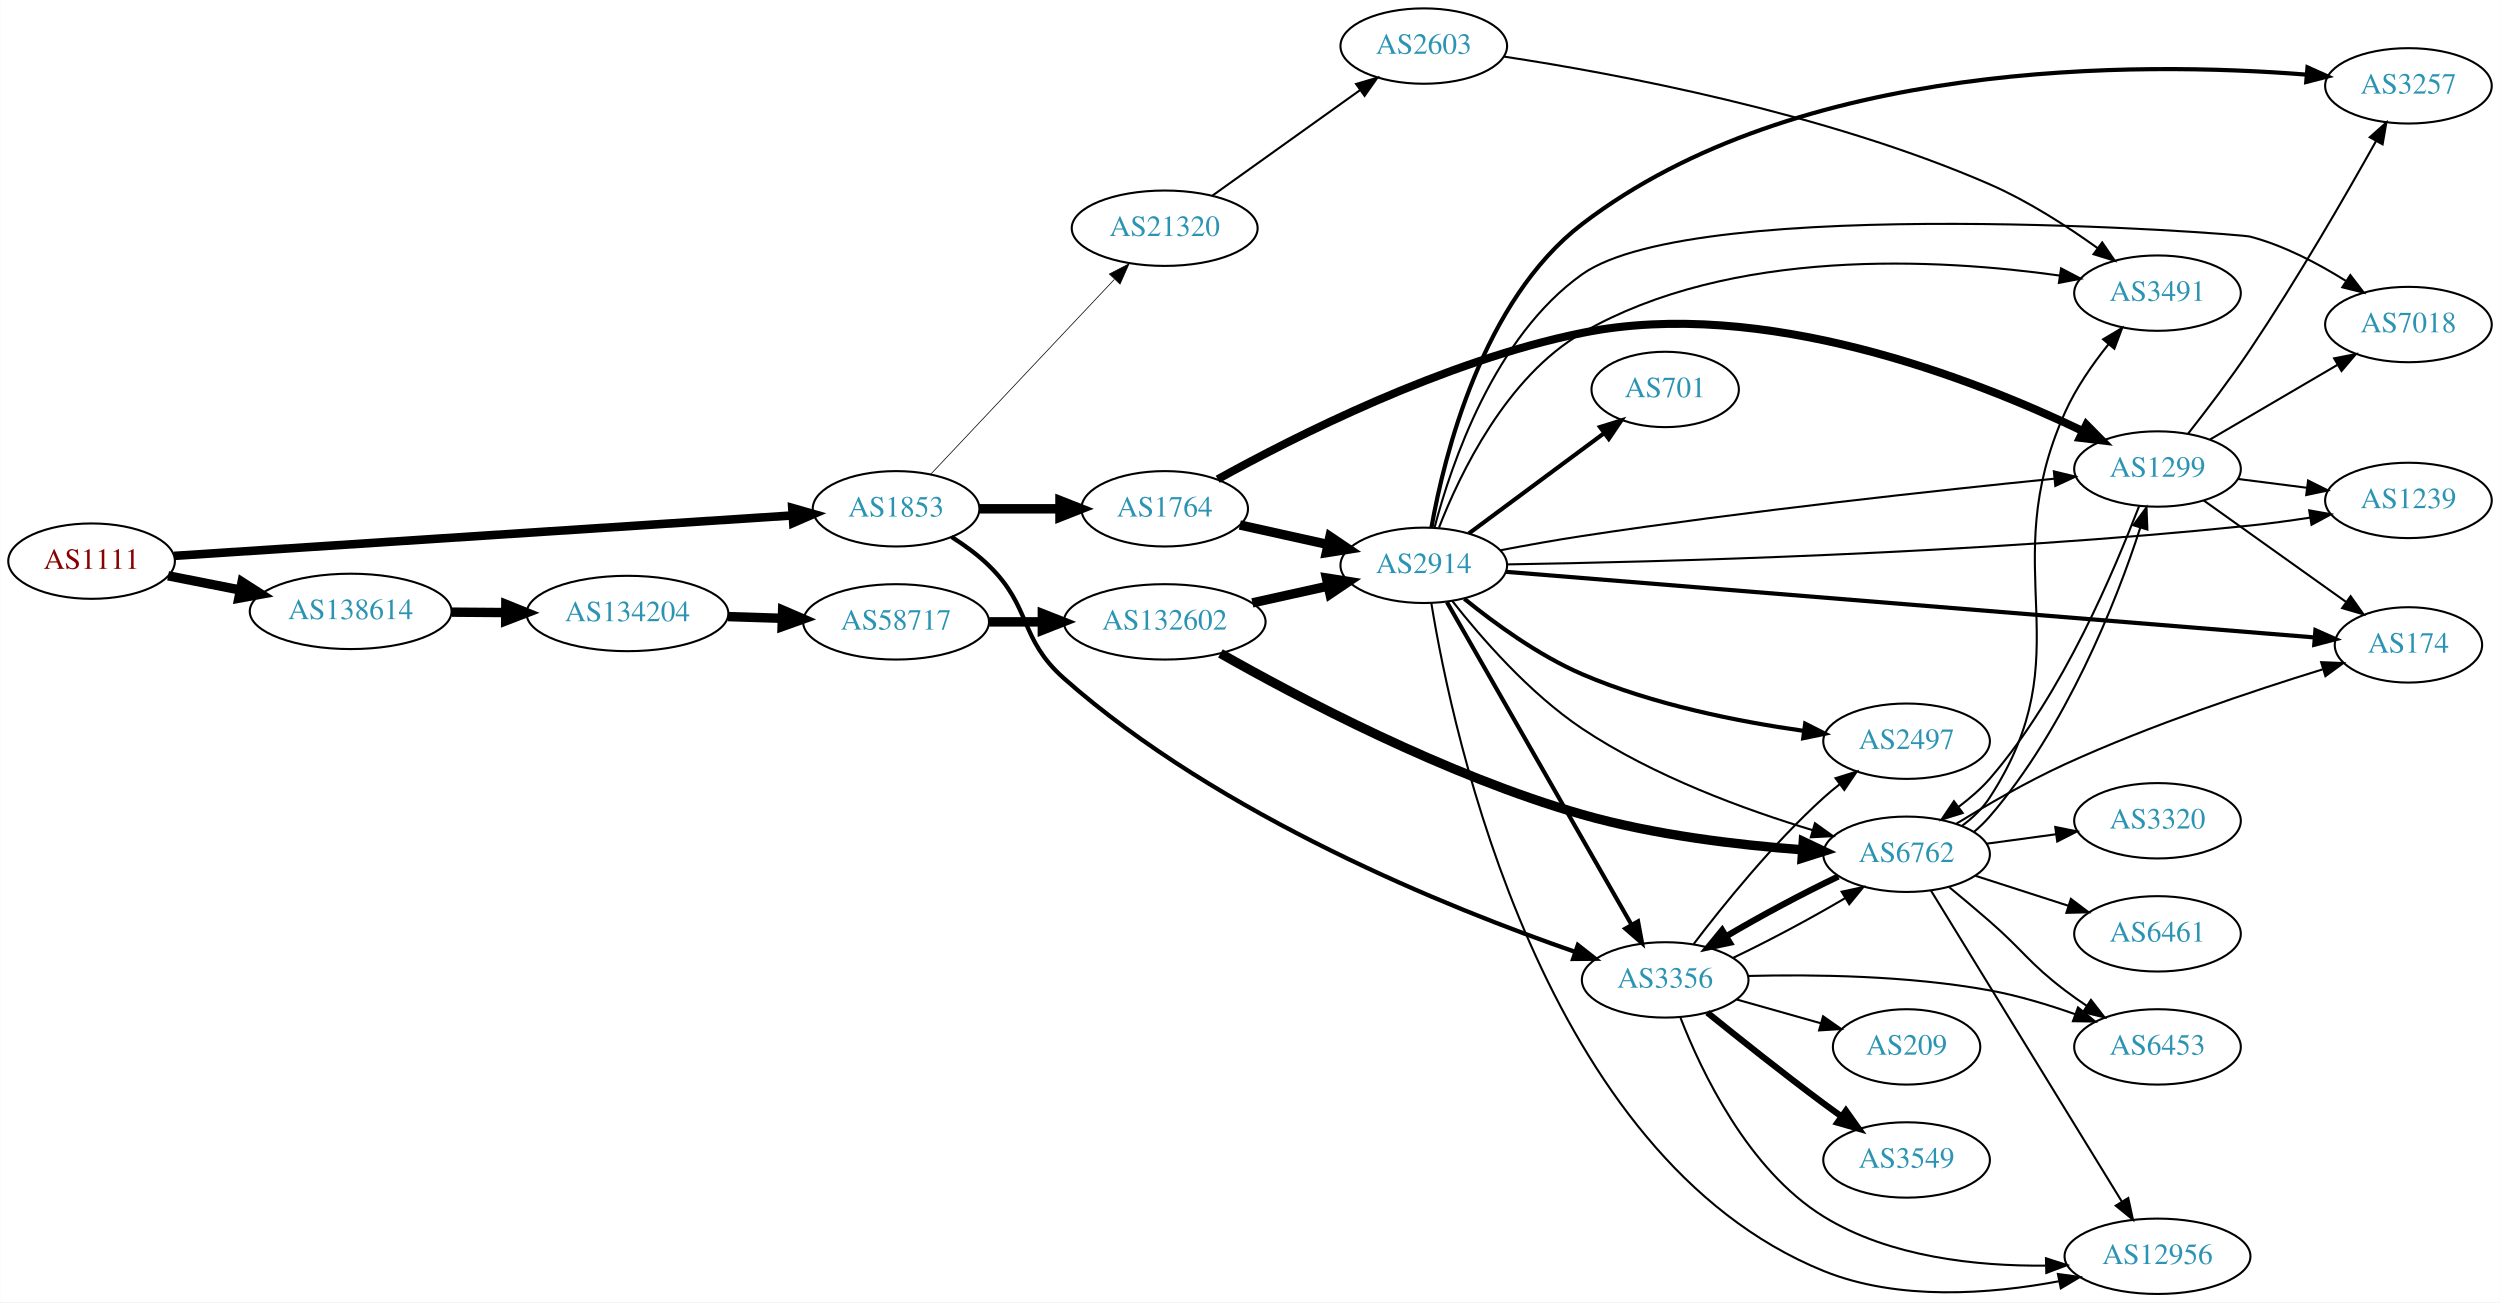
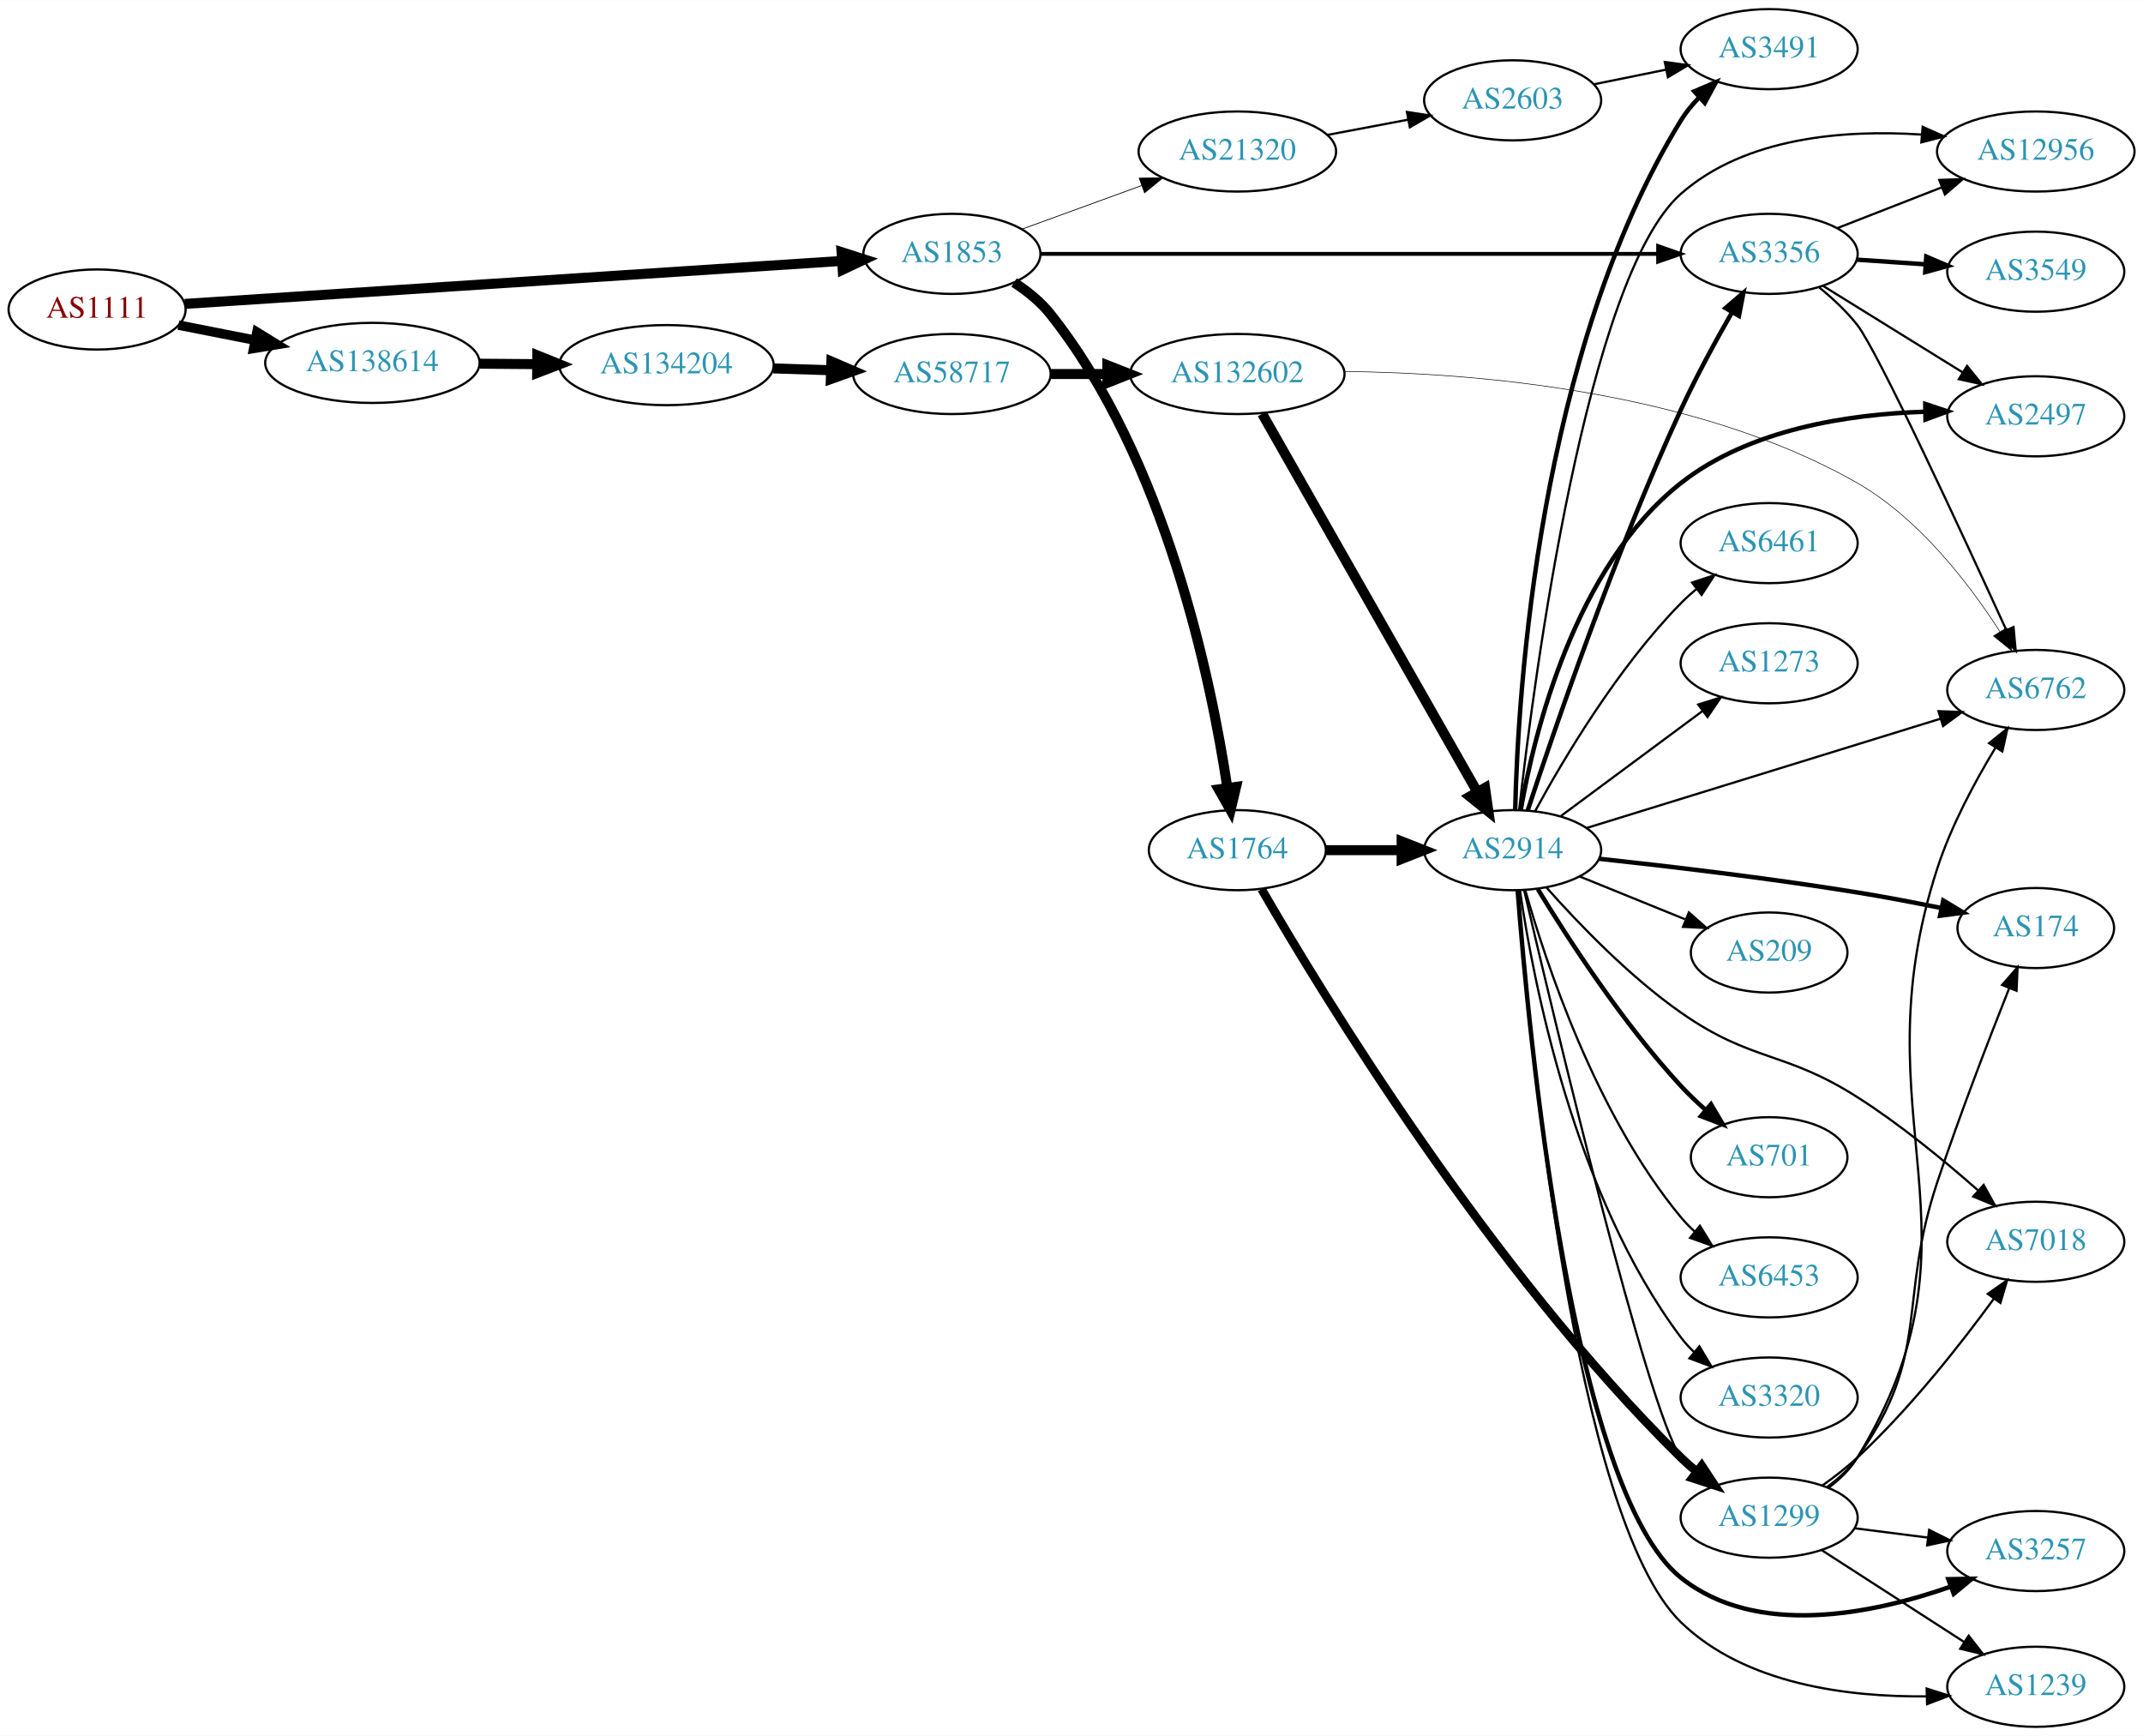
- <svg xmlns="http://www.w3.org/2000/svg" xmlns:xlink="http://www.w3.org/1999/xlink" width="1194pt" height="622pt" viewBox="0.00 0.00 1193.82 622.00">
-   <g id="graph0" class="graph" transform="scale(1 1) rotate(0) translate(4 618)">
-     <polygon fill="white" stroke="none" points="-4,4 -4,-618 1189.82,-618 1189.82,4 -4,4" />
+ <svg xmlns="http://www.w3.org/2000/svg" xmlns:xlink="http://www.w3.org/1999/xlink" width="963pt" height="780pt" viewBox="0.00 0.00 963.24 780.00">
+   <g id="graph0" class="graph" transform="scale(1 1) rotate(0) translate(4 776)">
+     <polygon fill="white" stroke="none" points="-4,4 -4,-776 959.238,-776 959.238,4 -4,4" />
    <g id="node1" class="node">
      <g id="a_node1">
        <a xlink:href="/asn/1111" xlink:title="AS1111 ~ University of Klagenfurt [AT]">
-           <ellipse fill="#ffffff" stroke="black" cx="39.647" cy="-350" rx="39.794" ry="18" />
-           <text text-anchor="middle" x="39.647" y="-346.3" font-family="Times,serif" font-size="14.00" fill="#880000">AS1111</text>
+           <ellipse fill="#ffffff" stroke="black" cx="39.647" cy="-637" rx="39.794" ry="18" />
+           <text text-anchor="middle" x="39.647" y="-633.3" font-family="Times,serif" font-size="14.00" fill="#880000">AS1111</text>
        </a>
      </g>
    </g>
    <g id="node2" class="node">
      <g id="a_node2">
        <a xlink:href="/asn/1853" xlink:title="AS1853 ~ ACOnet Backbone [AT]">
-           <ellipse fill="#ffffff" stroke="black" cx="423.872" cy="-375" rx="39.794" ry="18" />
-           <text text-anchor="middle" x="423.872" y="-371.3" font-family="Times,serif" font-size="14.00" fill="#2c94b3">AS1853</text>
+           <ellipse fill="#ffffff" stroke="black" cx="423.872" cy="-662" rx="39.794" ry="18" />
+           <text text-anchor="middle" x="423.872" y="-658.3" font-family="Times,serif" font-size="14.00" fill="#2c94b3">AS1853</text>
        </a>
      </g>
    </g>
    <g id="edge1" class="edge">
-       <path fill="none" stroke="black" stroke-width="4.091" d="M79.046,-352.512C149.018,-357.088 297.147,-366.777 374.124,-371.812" />
-       <polygon fill="black" stroke="black" stroke-width="4.091" points="374.286,-375.409 384.498,-372.49 374.753,-368.265 374.286,-375.409" />
+       <path fill="none" stroke="black" stroke-width="4.5" d="M79.046,-639.512C149.018,-644.088 297.147,-653.777 374.124,-658.812" />
+       <polygon fill="black" stroke="black" stroke-width="4.5" points="374.263,-662.766 384.498,-659.49 374.777,-654.908 374.263,-662.766" />
    </g>
    <g id="node3" class="node">
      <g id="a_node3">
        <a xlink:href="/asn/138614" xlink:title="AS138614 ~ FR Express [BD]">
-           <ellipse fill="#ffffff" stroke="black" cx="163.389" cy="-326" rx="48.192" ry="18" />
-           <text text-anchor="middle" x="163.389" y="-322.3" font-family="Times,serif" font-size="14.00" fill="#2c94b3">AS138614</text>
+           <ellipse fill="#ffffff" stroke="black" cx="163.389" cy="-613" rx="48.192" ry="18" />
+           <text text-anchor="middle" x="163.389" y="-609.3" font-family="Times,serif" font-size="14.00" fill="#2c94b3">AS138614</text>
        </a>
      </g>
    </g>
    <g id="edge2" class="edge">
-       <path fill="none" stroke="black" stroke-width="4.5" d="M76.187,-342.994C86.935,-340.875 98.965,-338.503 110.549,-336.22" />
-       <polygon fill="black" stroke="black" stroke-width="4.5" points="111.521,-340.041 120.57,-334.244 109.998,-332.315 111.521,-340.041" />
+       <path fill="none" stroke="black" stroke-width="4.263" d="M76.187,-629.994C86.935,-627.875 98.965,-625.503 110.549,-623.22" />
+       <polygon fill="black" stroke="black" stroke-width="4.263" points="111.481,-626.838 120.57,-621.244 110.038,-619.518 111.481,-626.838" />
    </g>
    <g id="node4" class="node">
      <g id="a_node4">
-         <a xlink:href="/asn/3356" xlink:title="AS3356 ~ Level 3 Parent, LLC [US]">
-           <ellipse fill="#ffffff" stroke="black" cx="791.199" cy="-150" rx="39.794" ry="18" />
-           <text text-anchor="middle" x="791.199" y="-146.3" font-family="Times,serif" font-size="14.00" fill="#2c94b3">AS3356</text>
+         <a xlink:href="/asn/1764" xlink:title="AS1764 ~ NEXTLAYER-AS [AT]">
+           <ellipse fill="#ffffff" stroke="black" cx="552.164" cy="-394" rx="39.794" ry="18" />
+           <text text-anchor="middle" x="552.164" y="-390.3" font-family="Times,serif" font-size="14.00" fill="#2c94b3">AS1764</text>
        </a>
      </g>
    </g>
    <g id="edge3" class="edge">
-       <path fill="none" stroke="black" stroke-width="2.077" d="M450.401,-361.538C456.564,-357.638 462.865,-353.052 468.068,-348 488.761,-327.906 482.469,-313.118 504.068,-294 578.469,-228.147 688.387,-184.074 748.008,-163.455" />
-       <polygon fill="black" stroke="black" stroke-width="2.077" points="749.494,-166.647 757.834,-160.113 747.239,-160.02 749.494,-166.647" />
+       <path fill="none" stroke="black" stroke-width="4.5" d="M451.803,-649.113C457.793,-645.249 463.663,-640.536 468.068,-635 519.945,-569.8 540.461,-470.161 547.685,-421.996" />
+       <polygon fill="black" stroke="black" stroke-width="4.5" points="551.599,-422.442 549.104,-411.989 543.802,-421.337 551.599,-422.442" />
    </g>
    <g id="node5" class="node">
      <g id="a_node5">
-         <a xlink:href="/asn/1764" xlink:title="AS1764 ~ NEXTLAYER-AS [AT]">
-           <ellipse fill="#ffffff" stroke="black" cx="552.164" cy="-375" rx="39.794" ry="18" />
-           <text text-anchor="middle" x="552.164" y="-371.3" font-family="Times,serif" font-size="14.00" fill="#2c94b3">AS1764</text>
+         <a xlink:href="/asn/3356" xlink:title="AS3356 ~ Level 3 Parent, LLC [US]">
+           <ellipse fill="#ffffff" stroke="black" cx="791.199" cy="-662" rx="39.794" ry="18" />
+           <text text-anchor="middle" x="791.199" y="-658.3" font-family="Times,serif" font-size="14.00" fill="#2c94b3">AS3356</text>
        </a>
      </g>
    </g>
    <g id="edge4" class="edge">
-       <path fill="none" stroke="black" stroke-width="4.5" d="M463.794,-375C475.798,-375 489.178,-375 501.788,-375" />
-       <polygon fill="black" stroke="black" stroke-width="4.5" points="502.153,-378.938 512.153,-375 502.153,-371.063 502.153,-378.938" />
+       <path fill="none" stroke="black" stroke-width="1.731" d="M463.622,-662C530.483,-662 667.399,-662 740.924,-662" />
+       <polygon fill="black" stroke="black" stroke-width="1.731" points="741.296,-665.5 751.296,-662 741.296,-658.5 741.296,-665.5" />
    </g>
    <g id="node6" class="node">
      <g id="a_node6">
        <a xlink:href="/asn/21320" xlink:title="AS21320 ~ GEANT Vereniging [EU]">
-           <ellipse fill="#ffffff" stroke="black" cx="552.164" cy="-509" rx="44.393" ry="18" />
-           <text text-anchor="middle" x="552.164" y="-505.3" font-family="Times,serif" font-size="14.00" fill="#2c94b3">AS21320</text>
+           <ellipse fill="#ffffff" stroke="black" cx="552.164" cy="-708" rx="44.393" ry="18" />
+           <text text-anchor="middle" x="552.164" y="-704.3" font-family="Times,serif" font-size="14.00" fill="#2c94b3">AS21320</text>
        </a>
      </g>
    </g>
    <g id="edge5" class="edge">
-       <path fill="none" stroke="black" stroke-width="0.346" d="M440.358,-391.431C462.299,-414.711 502.594,-457.466 528.073,-484.5" />
-       <polygon fill="black" stroke="black" stroke-width="0.346" points="525.747,-487.135 535.153,-492.012 530.841,-482.334 525.747,-487.135" />
-     </g>
-     <g id="node22" class="node">
-       <g id="a_node22">
+       <path fill="none" stroke="black" stroke-width="0.346" d="M455.444,-673.135C471.581,-679.013 491.628,-686.315 509.199,-692.715" />
+       <polygon fill="black" stroke="black" stroke-width="0.346" points="508.072,-696.029 518.666,-696.163 510.468,-689.452 508.072,-696.029" />
+     </g>
+     <g id="node25" class="node">
+       <g id="a_node25">
        <a xlink:href="/asn/134204" xlink:title="AS134204 ~ Business Network [BD]">
-           <ellipse fill="#ffffff" stroke="black" cx="295.58" cy="-325" rx="48.192" ry="18" />
-           <text text-anchor="middle" x="295.58" y="-321.3" font-family="Times,serif" font-size="14.00" fill="#2c94b3">AS134204</text>
-         </a>
-       </g>
-     </g>
-     <g id="edge32" class="edge">
-       <path fill="none" stroke="black" stroke-width="4.5" d="M211.759,-325.636C220.029,-325.573 228.713,-325.506 237.217,-325.441" />
-       <polygon fill="black" stroke="black" stroke-width="4.5" points="237.494,-329.376 247.463,-325.362 237.433,-321.501 237.494,-329.376" />
+           <ellipse fill="#ffffff" stroke="black" cx="295.58" cy="-612" rx="48.192" ry="18" />
+           <text text-anchor="middle" x="295.58" y="-608.3" font-family="Times,serif" font-size="14.00" fill="#2c94b3">AS134204</text>
+         </a>
+       </g>
+     </g>
+     <g id="edge35" class="edge">
+       <path fill="none" stroke="black" stroke-width="4.5" d="M211.759,-612.636C220.029,-612.573 228.713,-612.506 237.217,-612.441" />
+       <polygon fill="black" stroke="black" stroke-width="4.5" points="237.494,-616.376 247.463,-612.362 237.433,-608.501 237.494,-616.376" />
+     </g>
+     <g id="node7" class="node">
+       <g id="a_node7">
+         <a xlink:href="/asn/2914" xlink:title="AS2914 ~ NTT America, Inc. [US]">
+           <ellipse fill="#ffffff" stroke="black" cx="675.906" cy="-394" rx="39.794" ry="18" />
+           <text text-anchor="middle" x="675.906" y="-390.3" font-family="Times,serif" font-size="14.00" fill="#2c94b3">AS2914</text>
+         </a>
+       </g>
+     </g>
+     <g id="edge6" class="edge">
+       <path fill="none" stroke="black" stroke-width="4.5" d="M592.019,-394C602.781,-394 614.604,-394 625.865,-394" />
+       <polygon fill="black" stroke="black" stroke-width="4.5" points="626.003,-397.938 636.003,-394 626.003,-390.063 626.003,-397.938" />
+     </g>
+     <g id="node8" class="node">
+       <g id="a_node8">
+         <a xlink:href="/asn/1299" xlink:title="AS1299 ~ Telia Carrier [EU]">
+           <ellipse fill="#ffffff" stroke="black" cx="791.199" cy="-94" rx="39.794" ry="18" />
+           <text text-anchor="middle" x="791.199" y="-90.3" font-family="Times,serif" font-size="14.00" fill="#2c94b3">AS1299</text>
+         </a>
+       </g>
+     </g>
+     <g id="edge7" class="edge">
+       <path fill="none" stroke="black" stroke-width="3.857" d="M563.054,-376.501C589.446,-330.799 665.419,-205.545 751.552,-121 753.688,-118.904 756.002,-116.856 758.4,-114.884" />
+       <polygon fill="black" stroke="black" stroke-width="3.857" points="760.911,-117.371 766.737,-108.522 756.664,-111.806 760.911,-117.371" />
    </g>
    <g id="node12" class="node">
      <g id="a_node12">
-         <a xlink:href="/asn/2497" xlink:title="AS2497 ~ Internet Initiative Japan Inc. [JP]">
-           <ellipse fill="#ffffff" stroke="black" cx="906.492" cy="-264" rx="39.794" ry="18" />
-           <text text-anchor="middle" x="906.492" y="-260.3" font-family="Times,serif" font-size="14.00" fill="#2c94b3">AS2497</text>
-         </a>
-       </g>
-     </g>
-     <g id="edge30" class="edge">
-       <path fill="none" stroke="black" d="M804.817,-167.145C818.819,-185.551 842.649,-215.095 866.845,-237 869.272,-239.197 871.885,-241.367 874.565,-243.464" />
-       <polygon fill="black" stroke="black" points="872.575,-246.346 882.692,-249.493 876.746,-240.724 872.575,-246.346" />
+         <a xlink:href="/asn/6762" xlink:title="AS6762 ~ TELECOM ITALIA SPARKLE S.p.A. [IT]">
+           <ellipse fill="#ffffff" stroke="black" cx="911.042" cy="-466" rx="39.794" ry="18" />
+           <text text-anchor="middle" x="911.042" y="-462.3" font-family="Times,serif" font-size="14.00" fill="#2c94b3">AS6762</text>
+         </a>
+       </g>
+     </g>
+     <g id="edge14" class="edge">
+       <path fill="none" stroke="black" d="M813.776,-646.869C819.799,-641.959 826.011,-636.172 830.845,-630 839.955,-618.372 877.963,-536.336 897.827,-492.877" />
+       <polygon fill="black" stroke="black" points="901.036,-494.276 902.002,-483.725 894.667,-491.37 901.036,-494.276" />
    </g>
    <g id="node14" class="node">
      <g id="a_node14">
-         <a xlink:href="/asn/6762" xlink:title="AS6762 ~ TELECOM ITALIA SPARKLE S.p.A. [IT]">
-           <ellipse fill="#ffffff" stroke="black" cx="906.492" cy="-210" rx="39.794" ry="18" />
-           <text text-anchor="middle" x="906.492" y="-206.3" font-family="Times,serif" font-size="14.00" fill="#2c94b3">AS6762</text>
-         </a>
-       </g>
-     </g>
-     <g id="edge28" class="edge">
-       <path fill="none" stroke="black" d="M823.757,-160.59C840.551,-168.588 861.032,-179.5 877.291,-189.136" />
-       <polygon fill="black" stroke="black" points="875.476,-192.129 885.839,-194.333 879.112,-186.147 875.476,-192.129" />
+         <a xlink:href="/asn/12956" xlink:title="AS12956 ~ TELXIUS [ES]">
+           <ellipse fill="#ffffff" stroke="black" cx="911.042" cy="-708" rx="44.393" ry="18" />
+           <text text-anchor="middle" x="911.042" y="-704.3" font-family="Times,serif" font-size="14.00" fill="#2c94b3">AS12956</text>
+         </a>
+       </g>
+     </g>
+     <g id="edge13" class="edge">
+       <path fill="none" stroke="black" d="M821.936,-673.608C836.165,-679.162 853.432,-685.902 868.896,-691.939" />
+       <polygon fill="black" stroke="black" points="867.661,-695.214 878.249,-695.59 870.206,-688.693 867.661,-695.214" />
+     </g>
+     <g id="node15" class="node">
+       <g id="a_node15">
+         <a xlink:href="/asn/3549" xlink:title="AS3549 ~ Level 3 Parent, LLC [US]">
+           <ellipse fill="#ffffff" stroke="black" cx="911.042" cy="-654" rx="39.794" ry="18" />
+           <text text-anchor="middle" x="911.042" y="-650.3" font-family="Times,serif" font-size="14.00" fill="#2c94b3">AS3549</text>
+         </a>
+       </g>
+     </g>
+     <g id="edge15" class="edge">
+       <path fill="none" stroke="black" stroke-width="2" d="M830.459,-659.403C840.338,-658.732 851.105,-658.001 861.435,-657.3" />
+       <polygon fill="black" stroke="black" stroke-width="2" points="861.83,-660.781 871.57,-656.612 861.356,-653.797 861.83,-660.781" />
    </g>
    <g id="node16" class="node">
      <g id="a_node16">
-         <a xlink:href="/asn/12956" xlink:title="AS12956 ~ TELXIUS [ES]">
-           <ellipse fill="#ffffff" stroke="black" cx="1026.33" cy="-18" rx="44.393" ry="18" />
-           <text text-anchor="middle" x="1026.33" y="-14.3" font-family="Times,serif" font-size="14.00" fill="#2c94b3">AS12956</text>
-         </a>
-       </g>
-     </g>
-     <g id="edge26" class="edge">
-       <path fill="none" stroke="black" d="M798.508,-131.915C808.56,-106.068 830.835,-59.235 866.845,-37 898.335,-17.556 940.101,-13.228 972.853,-13.536" />
-       <polygon fill="black" stroke="black" points="973.063,-17.043 983.145,-13.786 973.233,-10.044 973.063,-17.043" />
+         <a xlink:href="/asn/2497" xlink:title="AS2497 ~ Internet Initiative Japan Inc. [JP]">
+           <ellipse fill="#ffffff" stroke="black" cx="911.042" cy="-589" rx="39.794" ry="18" />
+           <text text-anchor="middle" x="911.042" y="-585.3" font-family="Times,serif" font-size="14.00" fill="#2c94b3">AS2497</text>
+         </a>
+       </g>
+     </g>
+     <g id="edge16" class="edge">
+       <path fill="none" stroke="black" d="M815.481,-647.578C833.396,-636.479 858.354,-621.019 878.13,-608.768" />
+       <polygon fill="black" stroke="black" points="880.15,-611.634 886.808,-603.392 876.464,-605.683 880.15,-611.634" />
+     </g>
+     <g id="node24" class="node">
+       <g id="a_node24">
+         <a xlink:href="/asn/2603" xlink:title="AS2603 ~ NORDUnet [NO]">
+           <ellipse fill="#ffffff" stroke="black" cx="675.906" cy="-731" rx="39.794" ry="18" />
+           <text text-anchor="middle" x="675.906" y="-727.3" font-family="Times,serif" font-size="14.00" fill="#2c94b3">AS2603</text>
+         </a>
+       </g>
+     </g>
+     <g id="edge33" class="edge">
+       <path fill="none" stroke="black" d="M592.69,-715.467C604.182,-717.638 616.835,-720.029 628.699,-722.27" />
+       <polygon fill="black" stroke="black" points="628.396,-725.775 638.872,-724.192 629.696,-718.897 628.396,-725.775" />
+     </g>
+     <g id="edge31" class="edge">
+       <path fill="none" stroke="black" stroke-width="2" d="M682.664,-411.829C694.216,-446.95 721.681,-527.293 751.552,-592 758.388,-606.807 767.089,-622.767 774.504,-635.702" />
+       <polygon fill="black" stroke="black" stroke-width="2" points="771.58,-637.638 779.63,-644.527 777.633,-634.122 771.58,-637.638" />
+     </g>
+     <g id="edge32" class="edge">
+       <path fill="none" stroke="black" d="M681.052,-376.102C694.421,-318.82 736.408,-142.487 751.552,-121 753.232,-118.617 755.193,-116.374 757.324,-114.278" />
+       <polygon fill="black" stroke="black" points="759.688,-116.863 765.063,-107.733 755.168,-111.518 759.688,-116.863" />
+     </g>
+     <g id="node9" class="node">
+       <g id="a_node9">
+         <a xlink:href="/asn/174" xlink:title="AS174 ~ Cogent Communications [US]">
+           <ellipse fill="#ffffff" stroke="black" cx="911.042" cy="-359" rx="35.194" ry="18" />
+           <text text-anchor="middle" x="911.042" y="-355.3" font-family="Times,serif" font-size="14.00" fill="#2c94b3">AS174</text>
+         </a>
+       </g>
+     </g>
+     <g id="edge22" class="edge">
+       <path fill="none" stroke="black" stroke-width="2" d="M714.663,-390.155C745.897,-386.78 791.374,-381.413 830.845,-375 843.177,-372.996 856.513,-370.45 868.663,-367.982" />
+       <polygon fill="black" stroke="black" stroke-width="2" points="869.457,-371.392 878.542,-365.94 868.04,-364.537 869.457,-371.392" />
+     </g>
+     <g id="node10" class="node">
+       <g id="a_node10">
+         <a xlink:href="/asn/7018" xlink:title="AS7018 ~ AT&amp;T Services, Inc. [US]">
+           <ellipse fill="#ffffff" stroke="black" cx="911.042" cy="-218" rx="39.794" ry="18" />
+           <text text-anchor="middle" x="911.042" y="-214.3" font-family="Times,serif" font-size="14.00" fill="#2c94b3">AS7018</text>
+         </a>
+       </g>
+     </g>
+     <g id="edge29" class="edge">
+       <path fill="none" stroke="black" d="M691.032,-377.316C705.153,-361.379 728.087,-337.42 751.552,-321 783.571,-298.594 797.883,-303.992 830.845,-283 850.087,-270.746 869.926,-254.456 884.934,-241.25" />
+       <polygon fill="black" stroke="black" points="887.615,-243.548 892.741,-234.276 882.952,-238.328 887.615,-243.548" />
+     </g>
+     <g id="node11" class="node">
+       <g id="a_node11">
+         <a xlink:href="/asn/3257" xlink:title="AS3257 ~ GTT [DE]">
+           <ellipse fill="#ffffff" stroke="black" cx="911.042" cy="-79" rx="39.794" ry="18" />
+           <text text-anchor="middle" x="911.042" y="-75.3" font-family="Times,serif" font-size="14.00" fill="#2c94b3">AS3257</text>
+         </a>
+       </g>
+     </g>
+     <g id="edge17" class="edge">
+       <path fill="none" stroke="black" stroke-width="2" d="M678.169,-375.854C682.956,-313.003 702.269,-106.301 751.552,-67 785.57,-39.873 837.807,-50.714 872.916,-63.044" />
+       <polygon fill="black" stroke="black" stroke-width="2" points="871.742,-66.341 882.335,-66.531 874.172,-59.777 871.742,-66.341" />
+     </g>
+     <g id="edge19" class="edge">
+       <path fill="none" stroke="black" d="M709.322,-404.011C750.819,-416.827 822.78,-439.051 868.324,-453.116" />
+       <polygon fill="black" stroke="black" points="867.313,-456.467 877.9,-456.074 869.378,-449.779 867.313,-456.467" />
+     </g>
+     <g id="node13" class="node">
+       <g id="a_node13">
+         <a xlink:href="/asn/1239" xlink:title="AS1239 ~ Sprint [US]">
+           <ellipse fill="#ffffff" stroke="black" cx="911.042" cy="-18" rx="39.794" ry="18" />
+           <text text-anchor="middle" x="911.042" y="-14.3" font-family="Times,serif" font-size="14.00" fill="#2c94b3">AS1239</text>
+         </a>
+       </g>
+     </g>
+     <g id="edge25" class="edge">
+       <path fill="none" stroke="black" d="M678.199,-375.981C683.199,-311.508 703.44,-93.647 751.552,-47 780.432,-18.999 826.877,-13.306 862.041,-13.694" />
+       <polygon fill="black" stroke="black" points="862.004,-17.194 872.096,-13.97 862.196,-10.196 862.004,-17.194" />
+     </g>
+     <g id="edge30" class="edge">
+       <path fill="none" stroke="black" d="M678.846,-412.202C685.459,-470.61 709.097,-651.678 751.552,-689 780.6,-714.536 825.08,-717.876 859.533,-715.632" />
+       <polygon fill="black" stroke="black" points="860.199,-719.089 869.875,-714.774 859.62,-712.112 860.199,-719.089" />
+     </g>
+     <g id="edge21" class="edge">
+       <path fill="none" stroke="black" stroke-width="2" d="M679.531,-411.976C685.557,-446.366 703.735,-521.387 751.552,-559 782.471,-583.32 827.177,-589.983 861.23,-591.044" />
+       <polygon fill="black" stroke="black" stroke-width="2" points="861.375,-594.547 871.43,-591.207 861.487,-587.548 861.375,-594.547" />
+     </g>
+     <g id="node17" class="node">
+       <g id="a_node17">
+         <a xlink:href="/asn/3491" xlink:title="AS3491 ~ PCCW Global, Inc. [US]">
+           <ellipse fill="#ffffff" stroke="black" cx="791.199" cy="-754" rx="39.794" ry="18" />
+           <text text-anchor="middle" x="791.199" y="-750.3" font-family="Times,serif" font-size="14.00" fill="#2c94b3">AS3491</text>
+         </a>
+       </g>
+     </g>
+     <g id="edge18" class="edge">
+       <path fill="none" stroke="black" stroke-width="2" d="M677.055,-412.219C678.273,-464.477 687.447,-617.79 751.552,-722 753.812,-725.673 756.642,-729.121 759.739,-732.296" />
+       <polygon fill="black" stroke="black" stroke-width="2" points="757.551,-735.037 767.302,-739.18 762.263,-729.86 757.551,-735.037" />
+     </g>
+     <g id="node18" class="node">
+       <g id="a_node18">
+         <a xlink:href="/asn/701" xlink:title="AS701 ~ UUNET [US]">
+           <ellipse fill="#ffffff" stroke="black" cx="791.199" cy="-256" rx="35.194" ry="18" />
+           <text text-anchor="middle" x="791.199" y="-252.3" font-family="Times,serif" font-size="14.00" fill="#2c94b3">AS701</text>
+         </a>
+       </g>
+     </g>
+     <g id="edge20" class="edge">
+       <path fill="none" stroke="black" stroke-width="2" d="M687.252,-376.432C700.606,-354.502 725.267,-316.422 751.552,-288 754.924,-284.355 758.71,-280.746 762.559,-277.339" />
+       <polygon fill="black" stroke="black" stroke-width="2" points="765.058,-279.81 770.434,-270.68 760.538,-274.464 765.058,-279.81" />
    </g>
    <g id="node19" class="node">
      <g id="a_node19">
        <a xlink:href="/asn/6453" xlink:title="AS6453 ~ TATA COMMUNICATIONS (AMERICA) INC [US]">
-           <ellipse fill="#ffffff" stroke="black" cx="1026.33" cy="-118" rx="39.794" ry="18" />
-           <text text-anchor="middle" x="1026.33" y="-114.3" font-family="Times,serif" font-size="14.00" fill="#2c94b3">AS6453</text>
-         </a>
-       </g>
-     </g>
-     <g id="edge27" class="edge">
-       <path fill="none" stroke="black" d="M830.807,-151.883C862.145,-152.662 907.338,-152.081 946.138,-145 959.804,-142.506 974.31,-138.108 987.123,-133.576" />
-       <polygon fill="black" stroke="black" points="988.368,-136.847 996.548,-130.114 985.955,-130.277 988.368,-136.847" />
+           <ellipse fill="#ffffff" stroke="black" cx="791.199" cy="-202" rx="39.794" ry="18" />
+           <text text-anchor="middle" x="791.199" y="-198.3" font-family="Times,serif" font-size="14.00" fill="#2c94b3">AS6453</text>
+         </a>
+       </g>
+     </g>
+     <g id="edge23" class="edge">
+       <path fill="none" stroke="black" d="M681.551,-376.173C690.639,-343.949 713.293,-275.082 751.552,-229 753.415,-226.757 755.508,-224.615 757.73,-222.59" />
+       <polygon fill="black" stroke="black" points="760.078,-225.192 765.642,-216.176 755.67,-219.754 760.078,-225.192" />
    </g>
    <g id="node20" class="node">
      <g id="a_node20">
-         <a xlink:href="/asn/3549" xlink:title="AS3549 ~ Level 3 Parent, LLC [US]">
-           <ellipse fill="#ffffff" stroke="black" cx="906.492" cy="-64" rx="39.794" ry="18" />
-           <text text-anchor="middle" x="906.492" y="-60.3" font-family="Times,serif" font-size="14.00" fill="#2c94b3">AS3549</text>
-         </a>
-       </g>
-     </g>
-     <g id="edge29" class="edge">
-       <path fill="none" stroke="black" stroke-width="3" d="M811.289,-134.403C826.229,-122.321 847.624,-105.291 866.845,-91 869.623,-88.935 872.537,-86.816 875.466,-84.716" />
-       <polygon fill="black" stroke="black" stroke-width="3" points="877.524,-87.548 883.665,-78.914 873.481,-81.834 877.524,-87.548" />
+         <a xlink:href="/asn/3320" xlink:title="AS3320 ~ DTAG [DE]">
+           <ellipse fill="#ffffff" stroke="black" cx="791.199" cy="-148" rx="39.794" ry="18" />
+           <text text-anchor="middle" x="791.199" y="-144.3" font-family="Times,serif" font-size="14.00" fill="#2c94b3">AS3320</text>
+         </a>
+       </g>
+     </g>
+     <g id="edge24" class="edge">
+       <path fill="none" stroke="black" d="M679.215,-375.766C685.053,-335.784 703.512,-238.889 751.552,-175 753.305,-172.67 755.318,-170.465 757.485,-168.396" />
+       <polygon fill="black" stroke="black" points="759.844,-170.986 765.293,-161.9 755.367,-165.605 759.844,-170.986" />
    </g>
    <g id="node21" class="node">
      <g id="a_node21">
+         <a xlink:href="/asn/6461" xlink:title="AS6461 ~ Zayo Bandwidth [US]">
+           <ellipse fill="#ffffff" stroke="black" cx="791.199" cy="-532" rx="39.794" ry="18" />
+           <text text-anchor="middle" x="791.199" y="-528.3" font-family="Times,serif" font-size="14.00" fill="#2c94b3">AS6461</text>
+         </a>
+       </g>
+     </g>
+     <g id="edge26" class="edge">
+       <path fill="none" stroke="black" d="M686.042,-411.598C698.647,-434.783 723.072,-476.008 751.552,-505 753.65,-507.135 755.936,-509.211 758.315,-511.201" />
+       <polygon fill="black" stroke="black" points="756.56,-514.267 766.618,-517.597 760.833,-508.722 756.56,-514.267" />
+     </g>
+     <g id="node22" class="node">
+       <g id="a_node22">
+         <a xlink:href="/asn/1273" xlink:title="AS1273 ~ Vodafone Group PLC [EU]">
+           <ellipse fill="#ffffff" stroke="black" cx="791.199" cy="-478" rx="39.794" ry="18" />
+           <text text-anchor="middle" x="791.199" y="-474.3" font-family="Times,serif" font-size="14.00" fill="#2c94b3">AS1273</text>
+         </a>
+       </g>
+     </g>
+     <g id="edge27" class="edge">
+       <path fill="none" stroke="black" d="M697.422,-409.212C715.277,-422.45 741.35,-441.781 761.313,-456.583" />
+       <polygon fill="black" stroke="black" points="759.335,-459.473 769.452,-462.618 763.504,-453.85 759.335,-459.473" />
+     </g>
+     <g id="node23" class="node">
+       <g id="a_node23">
        <a xlink:href="/asn/209" xlink:title="AS209 ~ CenturyLink Communications, LLC [US]">
-           <ellipse fill="#ffffff" stroke="black" cx="906.492" cy="-118" rx="35.194" ry="18" />
-           <text text-anchor="middle" x="906.492" y="-114.3" font-family="Times,serif" font-size="14.00" fill="#2c94b3">AS209</text>
-         </a>
-       </g>
-     </g>
-     <g id="edge31" class="edge">
-       <path fill="none" stroke="black" d="M825.273,-140.658C837.868,-137.101 852.355,-133.009 865.523,-129.289" />
-       <polygon fill="black" stroke="black" points="866.609,-132.62 875.281,-126.533 864.707,-125.883 866.609,-132.62" />
-     </g>
-     <g id="node7" class="node">
-       <g id="a_node7">
-         <a xlink:href="/asn/2914" xlink:title="AS2914 ~ NTT America, Inc. [US]">
-           <ellipse fill="#ffffff" stroke="black" cx="675.906" cy="-348" rx="39.794" ry="18" />
-           <text text-anchor="middle" x="675.906" y="-344.3" font-family="Times,serif" font-size="14.00" fill="#2c94b3">AS2914</text>
-         </a>
-       </g>
-     </g>
-     <g id="edge6" class="edge">
-       <path fill="none" stroke="black" stroke-width="4.5" d="M588.05,-367.263C601.167,-364.354 616.266,-361.005 630.158,-357.924" />
-       <polygon fill="black" stroke="black" stroke-width="4.5" points="631.104,-361.748 640.014,-355.738 629.399,-354.059 631.104,-361.748" />
-     </g>
-     <g id="node8" class="node">
-       <g id="a_node8">
-         <a xlink:href="/asn/1299" xlink:title="AS1299 ~ Telia Carrier [EU]">
-           <ellipse fill="#ffffff" stroke="black" cx="1026.33" cy="-394" rx="39.794" ry="18" />
-           <text text-anchor="middle" x="1026.33" y="-390.3" font-family="Times,serif" font-size="14.00" fill="#2c94b3">AS1299</text>
-         </a>
-       </g>
-     </g>
-     <g id="edge7" class="edge">
-       <path fill="none" stroke="black" stroke-width="3.857" d="M577.488,-389.105C613.901,-409.319 685.39,-445.57 751.552,-459 838.089,-476.565 938.911,-436.923 990.705,-412.1" />
-       <polygon fill="black" stroke="black" stroke-width="3.857" points="992.347,-415.193 999.792,-407.655 989.271,-408.906 992.347,-415.193" />
-     </g>
-     <g id="node18" class="node">
-       <g id="a_node18">
-         <a xlink:href="/asn/2603" xlink:title="AS2603 ~ NORDUnet [NO]">
-           <ellipse fill="#ffffff" stroke="black" cx="675.906" cy="-596" rx="39.794" ry="18" />
-           <text text-anchor="middle" x="675.906" y="-592.3" font-family="Times,serif" font-size="14.00" fill="#2c94b3">AS2603</text>
-         </a>
-       </g>
-     </g>
-     <g id="edge24" class="edge">
-       <path fill="none" stroke="black" d="M574.929,-524.554C594.612,-538.62 623.756,-559.447 645.506,-574.99" />
-       <polygon fill="black" stroke="black" points="643.566,-577.906 653.737,-580.872 647.636,-572.21 643.566,-577.906" />
-     </g>
-     <g id="edge17" class="edge">
-       <path fill="none" stroke="black" stroke-width="2" d="M686.96,-330.429C706.906,-295.57 751.579,-217.496 775.082,-176.419" />
-       <polygon fill="black" stroke="black" stroke-width="2" points="778.239,-177.95 780.167,-167.532 772.163,-174.473 778.239,-177.95" />
-     </g>
-     <g id="edge18" class="edge">
-       <path fill="none" stroke="black" d="M712.512,-355.196C724.844,-357.551 738.778,-360.058 751.552,-362 830.224,-373.96 922.205,-383.884 977.013,-389.371" />
-       <polygon fill="black" stroke="black" points="976.836,-392.871 987.133,-390.376 977.528,-385.905 976.836,-392.871" />
-     </g>
-     <g id="node9" class="node">
-       <g id="a_node9">
-         <a xlink:href="/asn/3257" xlink:title="AS3257 ~ GTT [DE]">
-           <ellipse fill="#ffffff" stroke="black" cx="1146.18" cy="-577" rx="39.794" ry="18" />
-           <text text-anchor="middle" x="1146.18" y="-573.3" font-family="Times,serif" font-size="14.00" fill="#2c94b3">AS3257</text>
-         </a>
-       </g>
+           <ellipse fill="#ffffff" stroke="black" cx="791.199" cy="-348" rx="35.194" ry="18" />
+           <text text-anchor="middle" x="791.199" y="-344.3" font-family="Times,serif" font-size="14.00" fill="#2c94b3">AS209</text>
+         </a>
+       </g>
+     </g>
+     <g id="edge28" class="edge">
+       <path fill="none" stroke="black" d="M706.082,-382.154C720.495,-376.302 738.04,-369.178 753.369,-362.954" />
+       <polygon fill="black" stroke="black" points="755.118,-366.021 763.067,-359.016 752.485,-359.535 755.118,-366.021" />
    </g>
    <g id="edge8" class="edge">
-       <path fill="none" stroke="black" stroke-width="2" d="M679.579,-366.119C685.655,-400.374 703.867,-474.467 751.552,-511 854.466,-589.844 1017.21,-588.695 1097.35,-582.365" />
-       <polygon fill="black" stroke="black" stroke-width="2" points="1097.97,-585.825 1107.63,-581.487 1097.37,-578.85 1097.97,-585.825" />
-     </g>
-     <g id="node10" class="node">
-       <g id="a_node10">
-         <a xlink:href="/asn/3491" xlink:title="AS3491 ~ PCCW Global, Inc. [US]">
-           <ellipse fill="#ffffff" stroke="black" cx="1026.33" cy="-478" rx="39.794" ry="18" />
-           <text text-anchor="middle" x="1026.33" y="-474.3" font-family="Times,serif" font-size="14.00" fill="#2c94b3">AS3491</text>
-         </a>
-       </g>
+       <path fill="none" stroke="black" d="M817.276,-107.775C822.344,-111.51 827.222,-115.944 830.845,-121 864.272,-167.647 848.664,-190.57 866.845,-245 876.892,-275.077 889.975,-308.997 899.099,-331.959" />
+       <polygon fill="black" stroke="black" points="895.905,-333.399 902.867,-341.386 902.405,-330.801 895.905,-333.399" />
    </g>
    <g id="edge9" class="edge">
-       <path fill="none" stroke="black" d="M683.167,-366.01C693.159,-391.704 715.36,-438.084 751.552,-459 822.621,-500.072 922.026,-494.469 979.443,-486.411" />
-       <polygon fill="black" stroke="black" points="980.285,-489.825 989.66,-484.889 979.253,-482.901 980.285,-489.825" />
-     </g>
-     <g id="node11" class="node">
-       <g id="a_node11">
-         <a xlink:href="/asn/701" xlink:title="AS701 ~ UUNET [US]">
-           <ellipse fill="#ffffff" stroke="black" cx="791.199" cy="-432" rx="35.194" ry="18" />
-           <text text-anchor="middle" x="791.199" y="-428.3" font-family="Times,serif" font-size="14.00" fill="#2c94b3">AS701</text>
-         </a>
-       </g>
+       <path fill="none" stroke="black" d="M815.076,-108.423C820.471,-112.24 826.045,-116.547 830.845,-121 854.413,-142.866 877.178,-171.836 892.205,-192.407" />
+       <polygon fill="black" stroke="black" points="889.467,-194.594 898.151,-200.664 895.147,-190.504 889.467,-194.594" />
    </g>
    <g id="edge10" class="edge">
-       <path fill="none" stroke="black" stroke-width="2" d="M697.422,-363.212C715.5,-376.615 742.003,-396.266 762.058,-411.135" />
-       <polygon fill="black" stroke="black" stroke-width="2" points="760.098,-414.039 770.215,-417.183 764.267,-408.416 760.098,-414.039" />
+       <path fill="none" stroke="black" d="M829.485,-89.254C840.017,-87.913 851.619,-86.436 862.66,-85.031" />
+       <polygon fill="black" stroke="black" points="863.115,-88.501 872.593,-83.767 862.232,-81.558 863.115,-88.501" />
    </g>
    <g id="edge11" class="edge">
-       <path fill="none" stroke="black" stroke-width="2" d="M695.273,-332.016C709.657,-320.325 730.664,-304.997 751.552,-296 785.339,-281.448 826.214,-273.349 857.351,-268.942" />
-       <polygon fill="black" stroke="black" stroke-width="2" points="858.064,-272.378 867.513,-267.585 857.137,-265.439 858.064,-272.378" />
-     </g>
-     <g id="node13" class="node">
-       <g id="a_node13">
-         <a xlink:href="/asn/174" xlink:title="AS174 ~ Cogent Communications [US]">
-           <ellipse fill="#ffffff" stroke="black" cx="1146.18" cy="-310" rx="35.194" ry="18" />
-           <text text-anchor="middle" x="1146.18" y="-306.3" font-family="Times,serif" font-size="14.00" fill="#2c94b3">AS174</text>
-         </a>
-       </g>
+       <path fill="none" stroke="black" d="M817.843,-107.399C822.882,-111.154 827.605,-115.69 830.845,-121 892.769,-222.455 830.014,-272.991 866.845,-386 873.043,-405.015 883.687,-424.804 892.858,-439.944" />
+       <polygon fill="black" stroke="black" points="890.067,-442.083 898.325,-448.721 896.009,-438.382 890.067,-442.083" />
    </g>
    <g id="edge12" class="edge">
-       <path fill="none" stroke="black" stroke-width="2" d="M715.227,-344.89C801.46,-337.892 1010.33,-320.943 1101.45,-313.548" />
-       <polygon fill="black" stroke="black" stroke-width="2" points="1101.76,-317.035 1111.45,-312.737 1101.2,-310.058 1101.76,-317.035" />
-     </g>
-     <g id="edge13" class="edge">
-       <path fill="none" stroke="black" d="M689.499,-331.002C703.125,-313.632 726.313,-286.881 751.552,-270 785.584,-247.238 829.521,-231.206 861.739,-221.476" />
-       <polygon fill="black" stroke="black" points="862.729,-224.833 871.338,-218.658 860.757,-218.116 862.729,-224.833" />
-     </g>
-     <g id="node15" class="node">
-       <g id="a_node15">
-         <a xlink:href="/asn/7018" xlink:title="AS7018 ~ AT&amp;T Services, Inc. [US]">
-           <ellipse fill="#ffffff" stroke="black" cx="1146.18" cy="-463" rx="39.794" ry="18" />
-           <text text-anchor="middle" x="1146.18" y="-459.3" font-family="Times,serif" font-size="14.00" fill="#2c94b3">AS7018</text>
-         </a>
-       </g>
-     </g>
-     <g id="edge14" class="edge">
-       <path fill="none" stroke="black" d="M681.014,-365.91C688.973,-396.221 709.534,-457.229 751.552,-487 806.292,-525.784 1065.07,-506.431 1070.53,-505 1086.66,-500.774 1102.98,-492.193 1116.23,-483.882" />
-       <polygon fill="black" stroke="black" points="1118.42,-486.632 1124.87,-478.229 1114.59,-480.774 1118.42,-486.632" />
-     </g>
-     <g id="edge15" class="edge">
-       <path fill="none" stroke="black" d="M679.523,-329.883C689.618,-267.959 732.424,-65.542 866.845,-11 902.541,3.483 946.539,0.052 979.114,-6.043" />
-       <polygon fill="black" stroke="black" points="978.768,-9.544 989.264,-8.096 980.156,-2.683 978.768,-9.544" />
-     </g>
-     <g id="node17" class="node">
-       <g id="a_node17">
-         <a xlink:href="/asn/1239" xlink:title="AS1239 ~ Sprint [US]">
-           <ellipse fill="#ffffff" stroke="black" cx="1146.18" cy="-379" rx="39.794" ry="18" />
-           <text text-anchor="middle" x="1146.18" y="-375.3" font-family="Times,serif" font-size="14.00" fill="#2c94b3">AS1239</text>
-         </a>
-       </g>
-     </g>
-     <g id="edge16" class="edge">
-       <path fill="none" stroke="black" d="M715.566,-348.442C786.227,-349.567 940.898,-353.494 1070.53,-367 1079.83,-367.969 1089.73,-369.328 1099.19,-370.784" />
-       <polygon fill="black" stroke="black" points="1098.79,-374.265 1109.22,-372.39 1099.89,-367.353 1098.79,-374.265" />
-     </g>
-     <g id="edge20" class="edge">
-       <path fill="none" stroke="black" d="M1040.9,-410.84C1049.68,-421.997 1061.18,-437.087 1070.53,-451 1093.01,-484.456 1116.28,-524.795 1130.73,-550.663" />
-       <polygon fill="black" stroke="black" points="1127.72,-552.457 1135.64,-559.498 1133.84,-549.057 1127.72,-552.457" />
-     </g>
-     <g id="edge23" class="edge">
-       <path fill="none" stroke="black" d="M1048.4,-378.982C1067.37,-365.461 1095.42,-345.47 1116.44,-330.485" />
-       <polygon fill="black" stroke="black" points="1118.57,-333.261 1124.69,-324.606 1114.51,-327.561 1118.57,-333.261" />
-     </g>
-     <g id="edge22" class="edge">
-       <path fill="none" stroke="black" d="M1017.57,-376.317C1005.98,-346.591 981.628,-286.949 946.138,-246 941.917,-241.129 936.636,-236.7 931.346,-232.64" />
-       <polygon fill="black" stroke="black" points="933.288,-229.722 923.178,-226.553 929.105,-235.335 933.288,-229.722" />
-     </g>
-     <g id="edge19" class="edge">
-       <path fill="none" stroke="black" d="M1051.47,-408.13C1069.02,-418.409 1093,-432.447 1112.3,-443.75" />
-       <polygon fill="black" stroke="black" points="1110.68,-446.857 1121.08,-448.889 1114.22,-440.816 1110.68,-446.857" />
-     </g>
-     <g id="edge21" class="edge">
-       <path fill="none" stroke="black" d="M1064.62,-389.254C1075.15,-387.913 1086.75,-386.436 1097.8,-385.031" />
-       <polygon fill="black" stroke="black" points="1098.25,-388.501 1107.73,-383.767 1097.37,-381.558 1098.25,-388.501" />
-     </g>
-     <g id="edge37" class="edge">
-       <path fill="none" stroke="black" stroke-width="3" d="M873.876,-199.383C857.031,-191.358 836.491,-180.41 820.223,-170.758" />
-       <polygon fill="black" stroke="black" stroke-width="3" points="822.037,-167.765 811.675,-165.556 818.398,-173.745 822.037,-167.765" />
-     </g>
-     <g id="edge43" class="edge">
-       <path fill="none" stroke="black" d="M938.639,-220.652C941.334,-222.93 943.887,-225.402 946.138,-228 982.17,-269.575 1006.72,-330.417 1018.09,-365.937" />
-       <polygon fill="black" stroke="black" points="1014.8,-367.137 1021.08,-375.673 1021.49,-365.087 1014.8,-367.137" />
-     </g>
-     <g id="edge41" class="edge">
-       <path fill="none" stroke="black" d="M932.909,-223.542C937.96,-227.29 942.745,-231.787 946.138,-237 991.602,-306.833 948.096,-344.943 982.138,-421 987.317,-432.57 995.235,-443.978 1002.88,-453.512" />
-       <polygon fill="black" stroke="black" points="1000.36,-455.946 1009.46,-461.365 1005.72,-451.451 1000.36,-455.946" />
-     </g>
-     <g id="edge39" class="edge">
-       <path fill="none" stroke="black" d="M930.105,-224.505C944.612,-233.435 964.054,-244.717 982.138,-253 1022.9,-271.67 1071.67,-287.977 1105.19,-298.311" />
-       <polygon fill="black" stroke="black" points="1104.49,-301.756 1115.07,-301.323 1106.53,-295.06 1104.49,-301.756" />
-     </g>
-     <g id="edge42" class="edge">
-       <path fill="none" stroke="black" d="M918.158,-192.623C938.919,-158.795 984.865,-83.936 1009.31,-44.11" />
-       <polygon fill="black" stroke="black" points="1012.36,-45.83 1014.61,-35.476 1006.39,-42.168 1012.36,-45.83" />
-     </g>
-     <g id="edge38" class="edge">
-       <path fill="none" stroke="black" d="M926.917,-194.237C933.115,-189.123 939.965,-183.379 946.138,-178 962.503,-163.741 964.863,-158.141 982.138,-145 985.464,-142.47 989.034,-139.954 992.644,-137.534" />
-       <polygon fill="black" stroke="black" points="994.552,-140.468 1001.05,-132.096 990.749,-134.591 994.552,-140.468" />
-     </g>
-     <g id="node25" class="node">
-       <g id="a_node25">
-         <a xlink:href="/asn/3320" xlink:title="AS3320 ~ DTAG [DE]">
-           <ellipse fill="#ffffff" stroke="black" cx="1026.33" cy="-226" rx="39.794" ry="18" />
-           <text text-anchor="middle" x="1026.33" y="-222.3" font-family="Times,serif" font-size="14.00" fill="#2c94b3">AS3320</text>
-         </a>
-       </g>
-     </g>
-     <g id="edge40" class="edge">
-       <path fill="none" stroke="black" d="M944.778,-215.062C955.31,-216.492 966.912,-218.068 977.953,-219.567" />
-       <polygon fill="black" stroke="black" points="977.506,-223.038 987.886,-220.916 978.448,-216.102 977.506,-223.038" />
+       <path fill="none" stroke="black" d="M814.92,-79.346C833.098,-67.623 858.78,-51.06 878.877,-38.099" />
+       <polygon fill="black" stroke="black" points="880.883,-40.97 887.39,-32.609 877.089,-35.087 880.883,-40.97" />
+     </g>
+     <g id="edge34" class="edge">
+       <path fill="none" stroke="black" d="M712.442,-738.214C722.67,-740.291 733.971,-742.585 744.714,-744.766" />
+       <polygon fill="black" stroke="black" points="744.293,-748.252 754.789,-746.811 745.686,-741.392 744.293,-748.252" />
    </g>
    <g id="node26" class="node">
      <g id="a_node26">
-         <a xlink:href="/asn/6461" xlink:title="AS6461 ~ Zayo Bandwidth [US]">
-           <ellipse fill="#ffffff" stroke="black" cx="1026.33" cy="-172" rx="39.794" ry="18" />
-           <text text-anchor="middle" x="1026.33" y="-168.3" font-family="Times,serif" font-size="14.00" fill="#2c94b3">AS6461</text>
-         </a>
-       </g>
-     </g>
-     <g id="edge44" class="edge">
-       <path fill="none" stroke="black" d="M939.382,-199.717C953.006,-195.323 969.092,-190.136 983.641,-185.445" />
-       <polygon fill="black" stroke="black" points="984.976,-188.692 993.419,-182.292 982.828,-182.03 984.976,-188.692" />
-     </g>
-     <g id="edge25" class="edge">
-       <path fill="none" stroke="black" d="M714.335,-590.946C767.556,-582.854 867.378,-564.297 946.138,-530 964.418,-522.04 983.142,-509.96 997.791,-499.447" />
-       <polygon fill="black" stroke="black" points="999.925,-502.222 1005.91,-493.48 995.781,-496.581 999.925,-502.222" />
-     </g>
-     <g id="node23" class="node">
-       <g id="a_node23">
        <a xlink:href="/asn/58717" xlink:title="AS58717 ~ Summit Communications Ltd [BD]">
-           <ellipse fill="#ffffff" stroke="black" cx="423.872" cy="-321" rx="44.393" ry="18" />
-           <text text-anchor="middle" x="423.872" y="-317.3" font-family="Times,serif" font-size="14.00" fill="#2c94b3">AS58717</text>
-         </a>
-       </g>
-     </g>
-     <g id="edge33" class="edge">
-       <path fill="none" stroke="black" stroke-width="4.5" d="M343.607,-323.511C351.983,-323.245 360.764,-322.967 369.307,-322.697" />
-       <polygon fill="black" stroke="black" stroke-width="4.5" points="369.694,-326.624 379.564,-322.372 369.444,-318.753 369.694,-326.624" />
-     </g>
-     <g id="node24" class="node">
-       <g id="a_node24">
+           <ellipse fill="#ffffff" stroke="black" cx="423.872" cy="-608" rx="44.393" ry="18" />
+           <text text-anchor="middle" x="423.872" y="-604.3" font-family="Times,serif" font-size="14.00" fill="#2c94b3">AS58717</text>
+         </a>
+       </g>
+     </g>
+     <g id="edge36" class="edge">
+       <path fill="none" stroke="black" stroke-width="4.5" d="M343.607,-610.511C351.983,-610.245 360.764,-609.967 369.307,-609.697" />
+       <polygon fill="black" stroke="black" stroke-width="4.5" points="369.694,-613.624 379.564,-609.372 369.444,-605.753 369.694,-613.624" />
+     </g>
+     <g id="node27" class="node">
+       <g id="a_node27">
        <a xlink:href="/asn/132602" xlink:title="AS132602 ~ BANGLADESH-AS-AP [BD]">
-           <ellipse fill="#ffffff" stroke="black" cx="552.164" cy="-321" rx="48.192" ry="18" />
-           <text text-anchor="middle" x="552.164" y="-317.3" font-family="Times,serif" font-size="14.00" fill="#2c94b3">AS132602</text>
-         </a>
-       </g>
-     </g>
-     <g id="edge34" class="edge">
-       <path fill="none" stroke="black" stroke-width="4.5" d="M468.334,-321C476.451,-321 485.049,-321 493.514,-321" />
-       <polygon fill="black" stroke="black" stroke-width="4.5" points="493.733,-324.938 503.733,-321 493.733,-317.063 493.733,-324.938" />
-     </g>
-     <g id="edge35" class="edge">
-       <path fill="none" stroke="black" stroke-width="4.5" d="M594.041,-330.066C605.581,-332.625 618.2,-335.424 629.965,-338.033" />
-       <polygon fill="black" stroke="black" stroke-width="4.5" points="629.419,-341.945 640.035,-340.266 631.125,-334.257 629.419,-341.945" />
-     </g>
-     <g id="edge36" class="edge">
-       <path fill="none" stroke="black" stroke-width="4.5" d="M578.786,-305.933C615.649,-285.009 686.395,-247.631 751.552,-229 785.979,-219.156 826.173,-214.412 856.856,-212.126" />
-       <polygon fill="black" stroke="black" stroke-width="4.5" points="857.167,-216.052 866.875,-211.441 856.629,-208.195 857.167,-216.052" />
+           <ellipse fill="#ffffff" stroke="black" cx="552.164" cy="-608" rx="48.192" ry="18" />
+           <text text-anchor="middle" x="552.164" y="-604.3" font-family="Times,serif" font-size="14.00" fill="#2c94b3">AS132602</text>
+         </a>
+       </g>
+     </g>
+     <g id="edge37" class="edge">
+       <path fill="none" stroke="black" stroke-width="4.5" d="M468.334,-608C476.451,-608 485.049,-608 493.514,-608" />
+       <polygon fill="black" stroke="black" stroke-width="4.5" points="493.733,-611.938 503.733,-608 493.733,-604.063 493.733,-611.938" />
+     </g>
+     <g id="edge38" class="edge">
+       <path fill="none" stroke="black" stroke-width="4.5" d="M563.334,-590.123C584.835,-552.328 634.984,-464.175 660.068,-420.083" />
+       <polygon fill="black" stroke="black" stroke-width="4.5" points="663.498,-422.016 665.02,-411.377 656.653,-418.122 663.498,-422.016" />
+     </g>
+     <g id="edge39" class="edge">
+       <path fill="none" stroke="black" stroke-width="0.265" d="M600.393,-609.141C658.417,-608.508 758.095,-600.657 830.845,-559 858.543,-543.141 881.045,-513.786 894.889,-492.285" />
+       <polygon fill="black" stroke="black" stroke-width="0.265" points="897.973,-493.954 900.281,-483.613 892.028,-490.257 897.973,-493.954" />
    </g>
  </g>
</svg>
